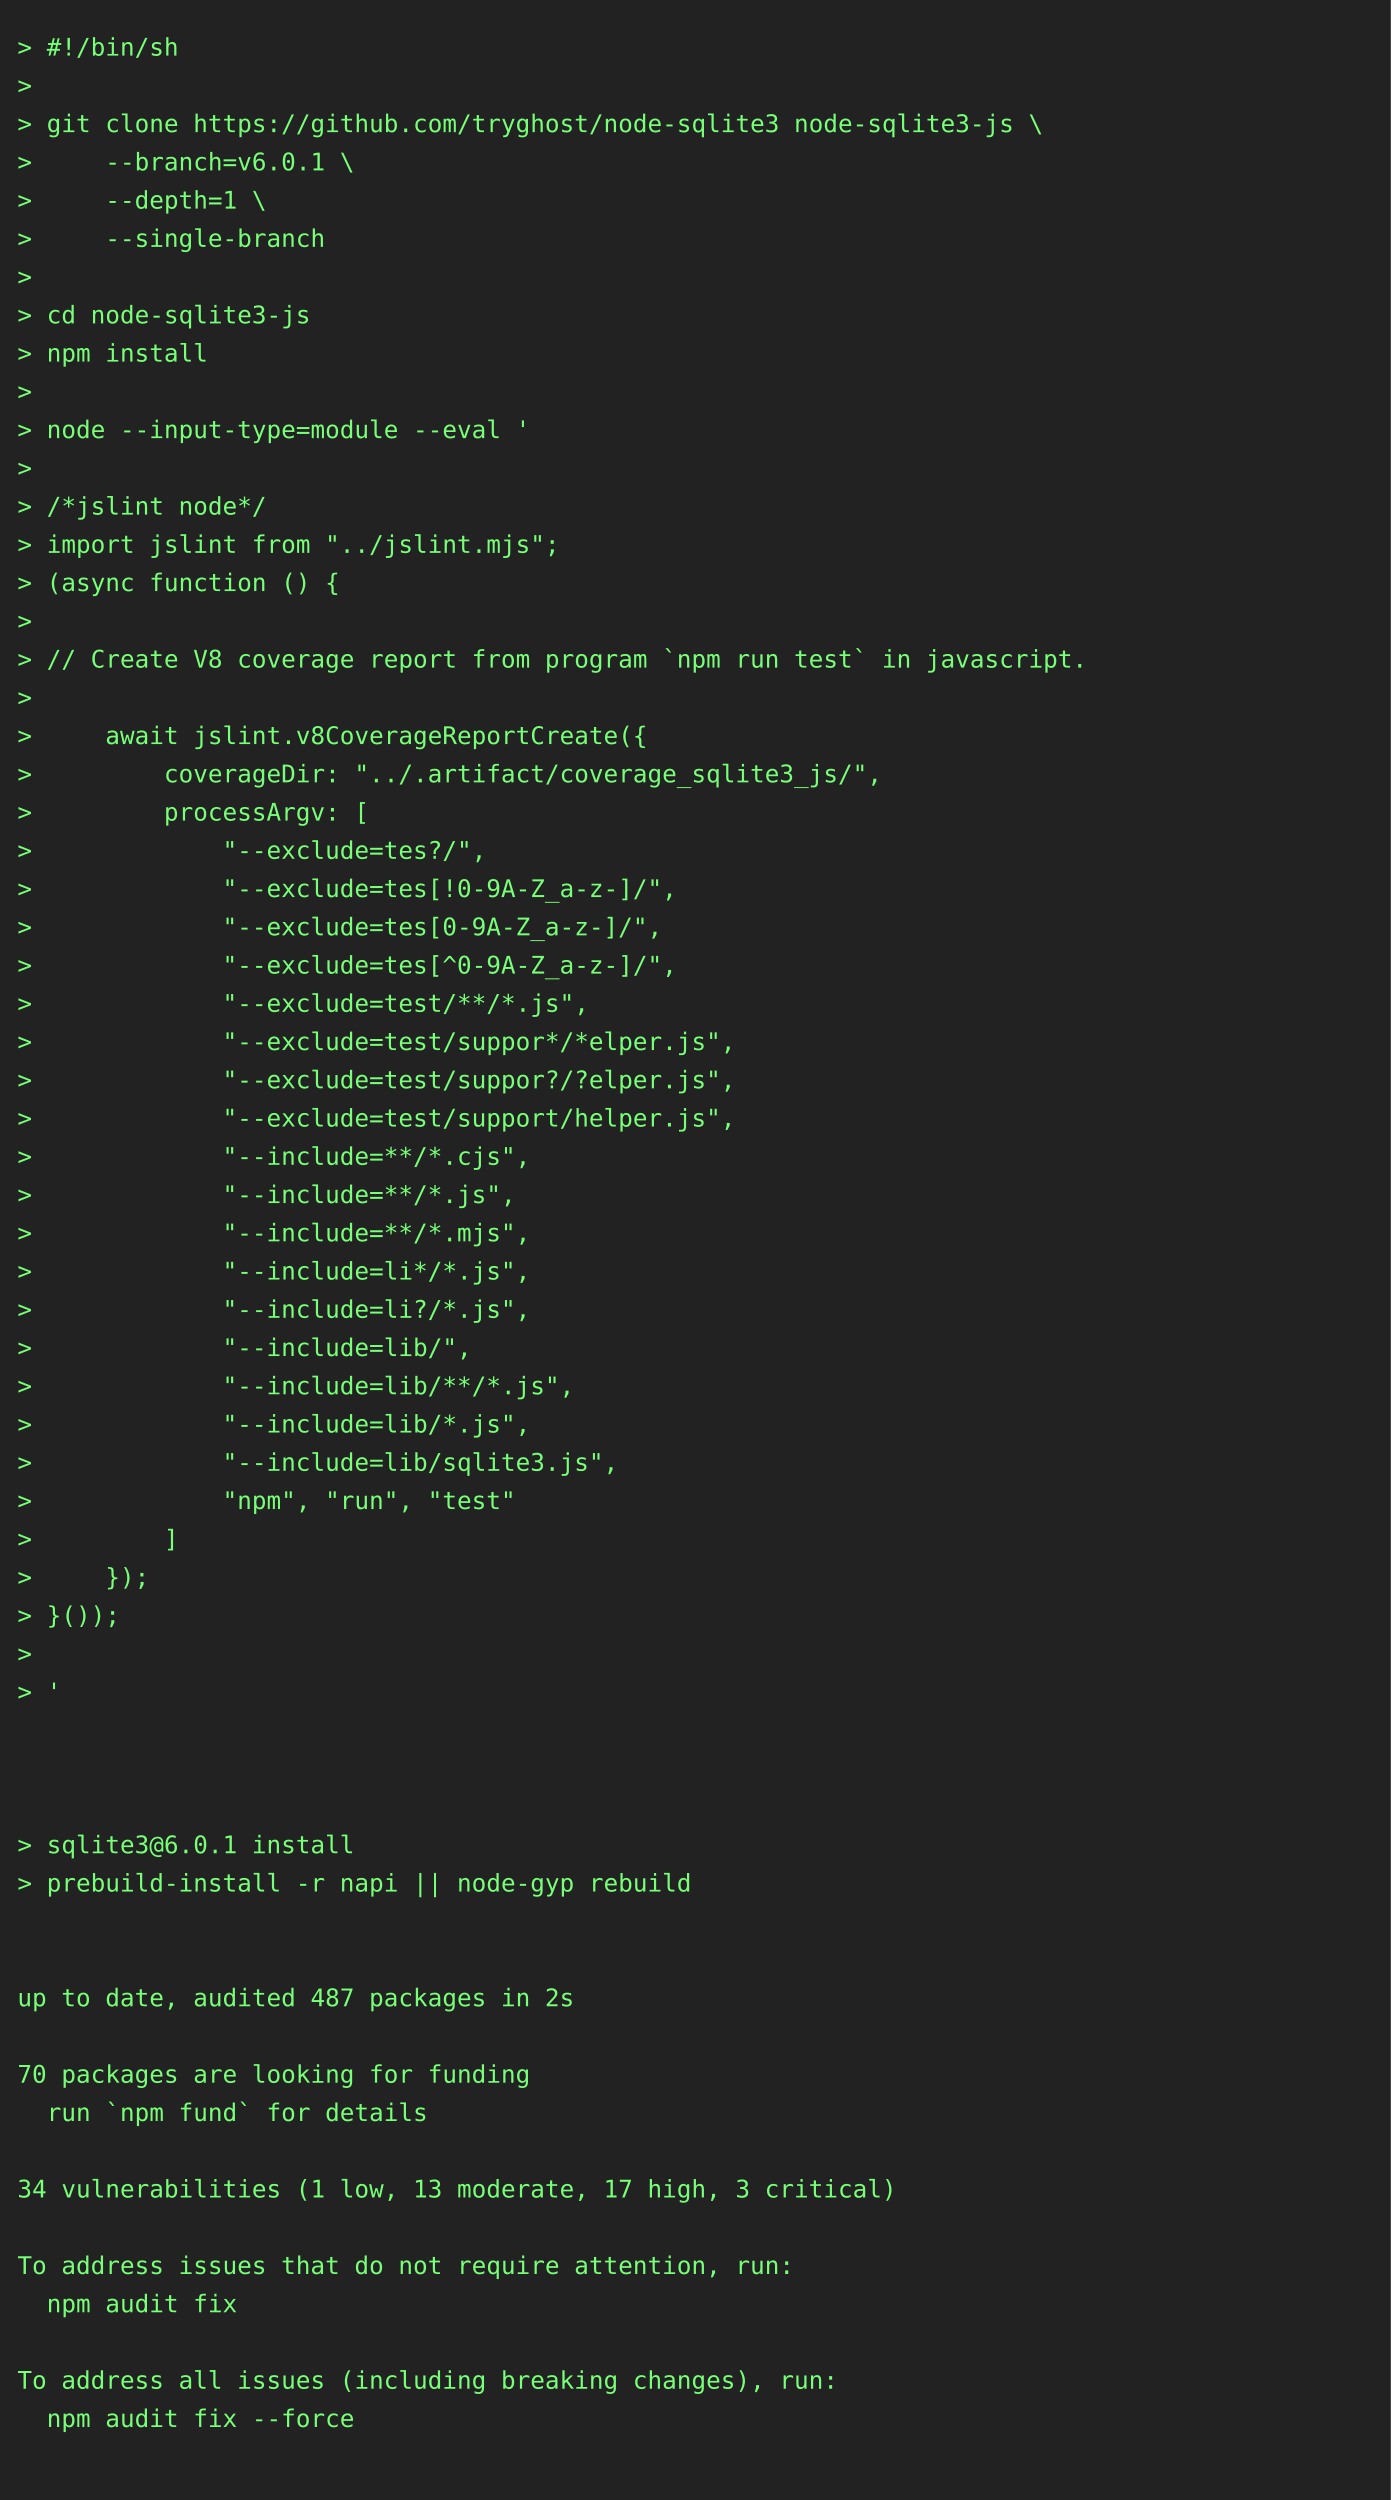
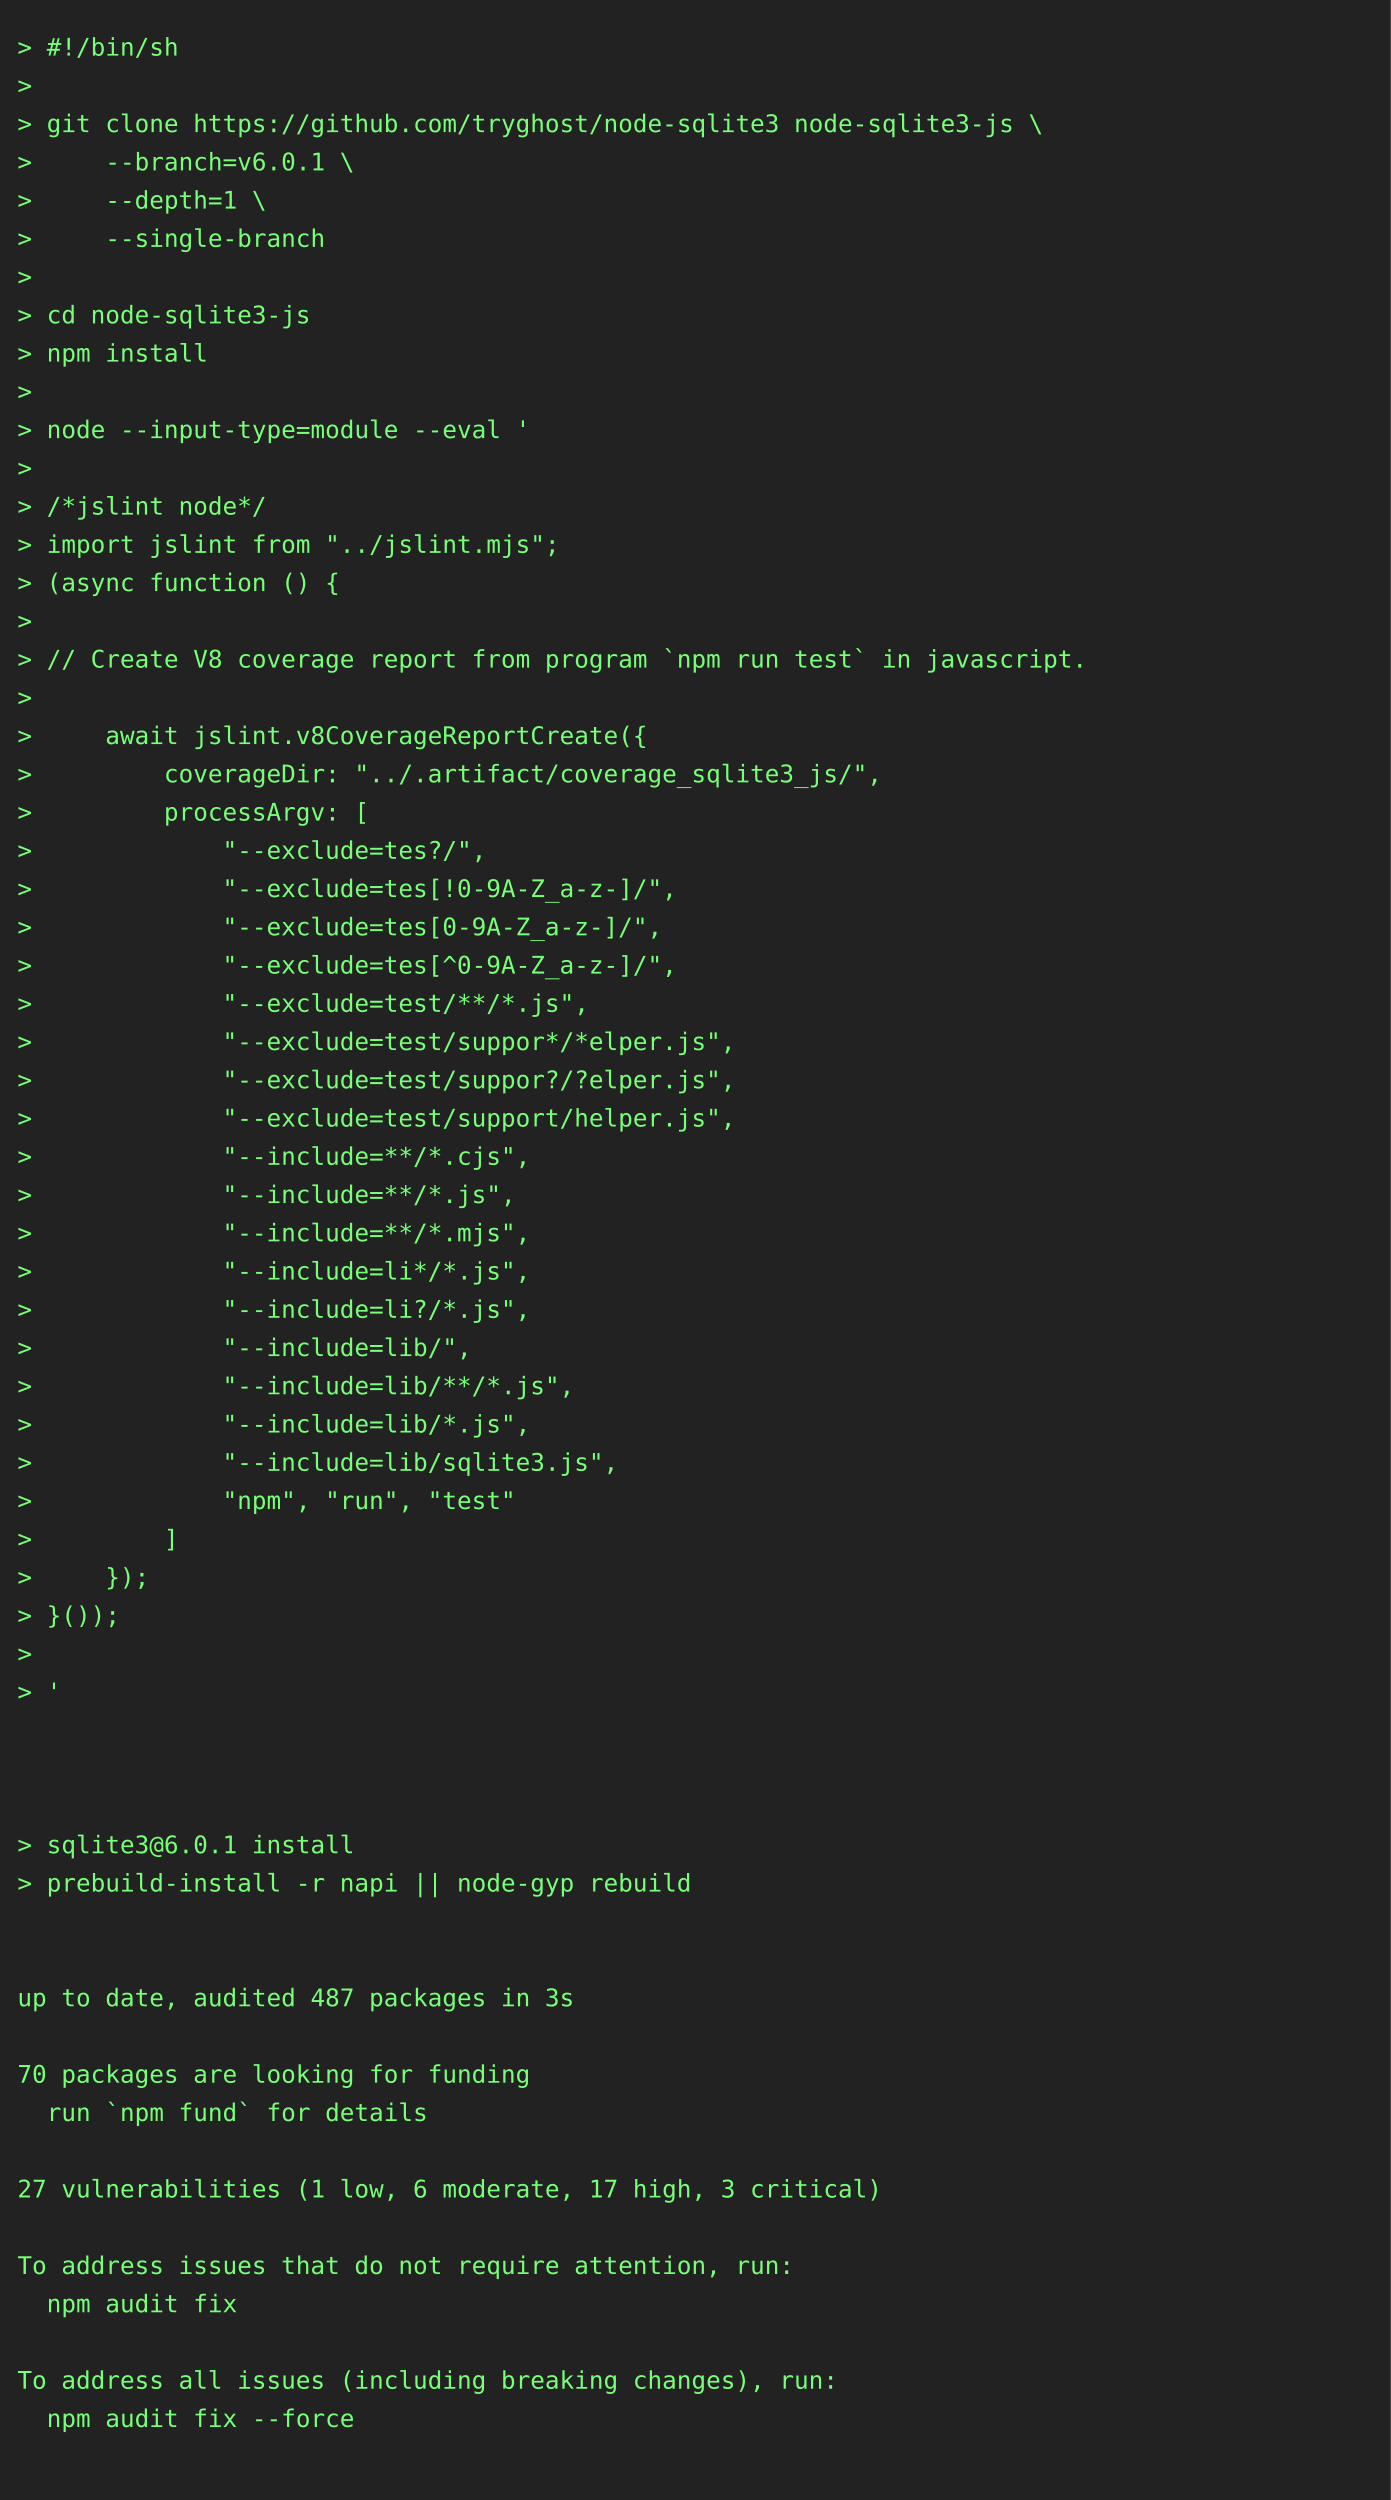
<svg xmlns="http://www.w3.org/2000/svg" height="1438" width="800">
  <rect height="1438" fill="#222" width="800" />
  <text fill="#7f7" font-family="consolas, menlo, monospace" font-size="14" xml:space="preserve">
    <tspan lengthAdjust="spacingAndGlyphs" textLength="768" x="10" y="32">&gt; #!/bin/sh                                                                                      </tspan>
    <tspan lengthAdjust="spacingAndGlyphs" textLength="768" x="10" y="54">&gt;                                                                                                </tspan>
    <tspan lengthAdjust="spacingAndGlyphs" textLength="768" x="10" y="76">&gt; git clone https://github.com/tryghost/node-sqlite3 node-sqlite3-js \                           </tspan>
    <tspan lengthAdjust="spacingAndGlyphs" textLength="768" x="10" y="98">&gt;     --branch=v6.0.1 \                                                                          </tspan>
    <tspan lengthAdjust="spacingAndGlyphs" textLength="768" x="10" y="120">&gt;     --depth=1 \                                                                                </tspan>
    <tspan lengthAdjust="spacingAndGlyphs" textLength="768" x="10" y="142">&gt;     --single-branch                                                                            </tspan>
    <tspan lengthAdjust="spacingAndGlyphs" textLength="768" x="10" y="164">&gt;                                                                                                </tspan>
    <tspan lengthAdjust="spacingAndGlyphs" textLength="768" x="10" y="186">&gt; cd node-sqlite3-js                                                                             </tspan>
    <tspan lengthAdjust="spacingAndGlyphs" textLength="768" x="10" y="208">&gt; npm install                                                                                    </tspan>
    <tspan lengthAdjust="spacingAndGlyphs" textLength="768" x="10" y="230">&gt;                                                                                                </tspan>
    <tspan lengthAdjust="spacingAndGlyphs" textLength="768" x="10" y="252">&gt; node --input-type=module --eval '                                                              </tspan>
    <tspan lengthAdjust="spacingAndGlyphs" textLength="768" x="10" y="274">&gt;                                                                                                </tspan>
    <tspan lengthAdjust="spacingAndGlyphs" textLength="768" x="10" y="296">&gt; /*jslint node*/                                                                                </tspan>
    <tspan lengthAdjust="spacingAndGlyphs" textLength="768" x="10" y="318">&gt; import jslint from "../jslint.mjs";                                                            </tspan>
    <tspan lengthAdjust="spacingAndGlyphs" textLength="768" x="10" y="340">&gt; (async function () {                                                                           </tspan>
    <tspan lengthAdjust="spacingAndGlyphs" textLength="768" x="10" y="362">&gt;                                                                                                </tspan>
    <tspan lengthAdjust="spacingAndGlyphs" textLength="768" x="10" y="384">&gt; // Create V8 coverage report from program `npm run test` in javascript.                        </tspan>
    <tspan lengthAdjust="spacingAndGlyphs" textLength="768" x="10" y="406">&gt;                                                                                                </tspan>
    <tspan lengthAdjust="spacingAndGlyphs" textLength="768" x="10" y="428">&gt;     await jslint.v8CoverageReportCreate({                                                      </tspan>
    <tspan lengthAdjust="spacingAndGlyphs" textLength="768" x="10" y="450">&gt;         coverageDir: "../.artifact/coverage_sqlite3_js/",                                      </tspan>
    <tspan lengthAdjust="spacingAndGlyphs" textLength="768" x="10" y="472">&gt;         processArgv: [                                                                         </tspan>
    <tspan lengthAdjust="spacingAndGlyphs" textLength="768" x="10" y="494">&gt;             "--exclude=tes?/",                                                                 </tspan>
    <tspan lengthAdjust="spacingAndGlyphs" textLength="768" x="10" y="516">&gt;             "--exclude=tes[!0-9A-Z_a-z-]/",                                                    </tspan>
    <tspan lengthAdjust="spacingAndGlyphs" textLength="768" x="10" y="538">&gt;             "--exclude=tes[0-9A-Z_a-z-]/",                                                     </tspan>
    <tspan lengthAdjust="spacingAndGlyphs" textLength="768" x="10" y="560">&gt;             "--exclude=tes[^0-9A-Z_a-z-]/",                                                    </tspan>
    <tspan lengthAdjust="spacingAndGlyphs" textLength="768" x="10" y="582">&gt;             "--exclude=test/**/*.js",                                                          </tspan>
    <tspan lengthAdjust="spacingAndGlyphs" textLength="768" x="10" y="604">&gt;             "--exclude=test/suppor*/*elper.js",                                                </tspan>
    <tspan lengthAdjust="spacingAndGlyphs" textLength="768" x="10" y="626">&gt;             "--exclude=test/suppor?/?elper.js",                                                </tspan>
    <tspan lengthAdjust="spacingAndGlyphs" textLength="768" x="10" y="648">&gt;             "--exclude=test/support/helper.js",                                                </tspan>
    <tspan lengthAdjust="spacingAndGlyphs" textLength="768" x="10" y="670">&gt;             "--include=**/*.cjs",                                                              </tspan>
    <tspan lengthAdjust="spacingAndGlyphs" textLength="768" x="10" y="692">&gt;             "--include=**/*.js",                                                               </tspan>
    <tspan lengthAdjust="spacingAndGlyphs" textLength="768" x="10" y="714">&gt;             "--include=**/*.mjs",                                                              </tspan>
    <tspan lengthAdjust="spacingAndGlyphs" textLength="768" x="10" y="736">&gt;             "--include=li*/*.js",                                                              </tspan>
    <tspan lengthAdjust="spacingAndGlyphs" textLength="768" x="10" y="758">&gt;             "--include=li?/*.js",                                                              </tspan>
    <tspan lengthAdjust="spacingAndGlyphs" textLength="768" x="10" y="780">&gt;             "--include=lib/",                                                                  </tspan>
    <tspan lengthAdjust="spacingAndGlyphs" textLength="768" x="10" y="802">&gt;             "--include=lib/**/*.js",                                                           </tspan>
    <tspan lengthAdjust="spacingAndGlyphs" textLength="768" x="10" y="824">&gt;             "--include=lib/*.js",                                                              </tspan>
    <tspan lengthAdjust="spacingAndGlyphs" textLength="768" x="10" y="846">&gt;             "--include=lib/sqlite3.js",                                                        </tspan>
    <tspan lengthAdjust="spacingAndGlyphs" textLength="768" x="10" y="868">&gt;             "npm", "run", "test"                                                               </tspan>
    <tspan lengthAdjust="spacingAndGlyphs" textLength="768" x="10" y="890">&gt;         ]                                                                                      </tspan>
    <tspan lengthAdjust="spacingAndGlyphs" textLength="768" x="10" y="912">&gt;     });                                                                                        </tspan>
    <tspan lengthAdjust="spacingAndGlyphs" textLength="768" x="10" y="934">&gt; }());                                                                                          </tspan>
    <tspan lengthAdjust="spacingAndGlyphs" textLength="768" x="10" y="956">&gt;                                                                                                </tspan>
    <tspan lengthAdjust="spacingAndGlyphs" textLength="768" x="10" y="978">&gt; '                                                                                              </tspan>
    <tspan lengthAdjust="spacingAndGlyphs" textLength="768" x="10" y="1000">                                                                                                 </tspan>
    <tspan lengthAdjust="spacingAndGlyphs" textLength="768" x="10" y="1022">                                                                                                 </tspan>
    <tspan lengthAdjust="spacingAndGlyphs" textLength="768" x="10" y="1044">                                                                                                 </tspan>
    <tspan lengthAdjust="spacingAndGlyphs" textLength="768" x="10" y="1066">&gt; sqlite3@6.0.1 install                                                                          </tspan>
    <tspan lengthAdjust="spacingAndGlyphs" textLength="768" x="10" y="1088">&gt; prebuild-install -r napi || node-gyp rebuild                                                   </tspan>
    <tspan lengthAdjust="spacingAndGlyphs" textLength="768" x="10" y="1110">                                                                                                 </tspan>
    <tspan lengthAdjust="spacingAndGlyphs" textLength="768" x="10" y="1132">                                                                                                 </tspan>
-     <tspan lengthAdjust="spacingAndGlyphs" textLength="768" x="10" y="1154">up to date, audited 487 packages in 2s                                                           </tspan>
+     <tspan lengthAdjust="spacingAndGlyphs" textLength="768" x="10" y="1154">up to date, audited 487 packages in 3s                                                           </tspan>
    <tspan lengthAdjust="spacingAndGlyphs" textLength="768" x="10" y="1176">                                                                                                 </tspan>
    <tspan lengthAdjust="spacingAndGlyphs" textLength="768" x="10" y="1198">70 packages are looking for funding                                                              </tspan>
    <tspan lengthAdjust="spacingAndGlyphs" textLength="768" x="10" y="1220">  run `npm fund` for details                                                                     </tspan>
    <tspan lengthAdjust="spacingAndGlyphs" textLength="768" x="10" y="1242">                                                                                                 </tspan>
-     <tspan lengthAdjust="spacingAndGlyphs" textLength="768" x="10" y="1264">34 vulnerabilities (1 low, 13 moderate, 17 high, 3 critical)                                     </tspan>
+     <tspan lengthAdjust="spacingAndGlyphs" textLength="768" x="10" y="1264">27 vulnerabilities (1 low, 6 moderate, 17 high, 3 critical)                                      </tspan>
    <tspan lengthAdjust="spacingAndGlyphs" textLength="768" x="10" y="1286">                                                                                                 </tspan>
    <tspan lengthAdjust="spacingAndGlyphs" textLength="768" x="10" y="1308">To address issues that do not require attention, run:                                            </tspan>
    <tspan lengthAdjust="spacingAndGlyphs" textLength="768" x="10" y="1330">  npm audit fix                                                                                  </tspan>
    <tspan lengthAdjust="spacingAndGlyphs" textLength="768" x="10" y="1352">                                                                                                 </tspan>
    <tspan lengthAdjust="spacingAndGlyphs" textLength="768" x="10" y="1374">To address all issues (including breaking changes), run:                                         </tspan>
    <tspan lengthAdjust="spacingAndGlyphs" textLength="768" x="10" y="1396">  npm audit fix --force                                                                          </tspan>
    <tspan lengthAdjust="spacingAndGlyphs" textLength="768" x="10" y="1418">                                                                                                 </tspan>
  </text>
</svg>
